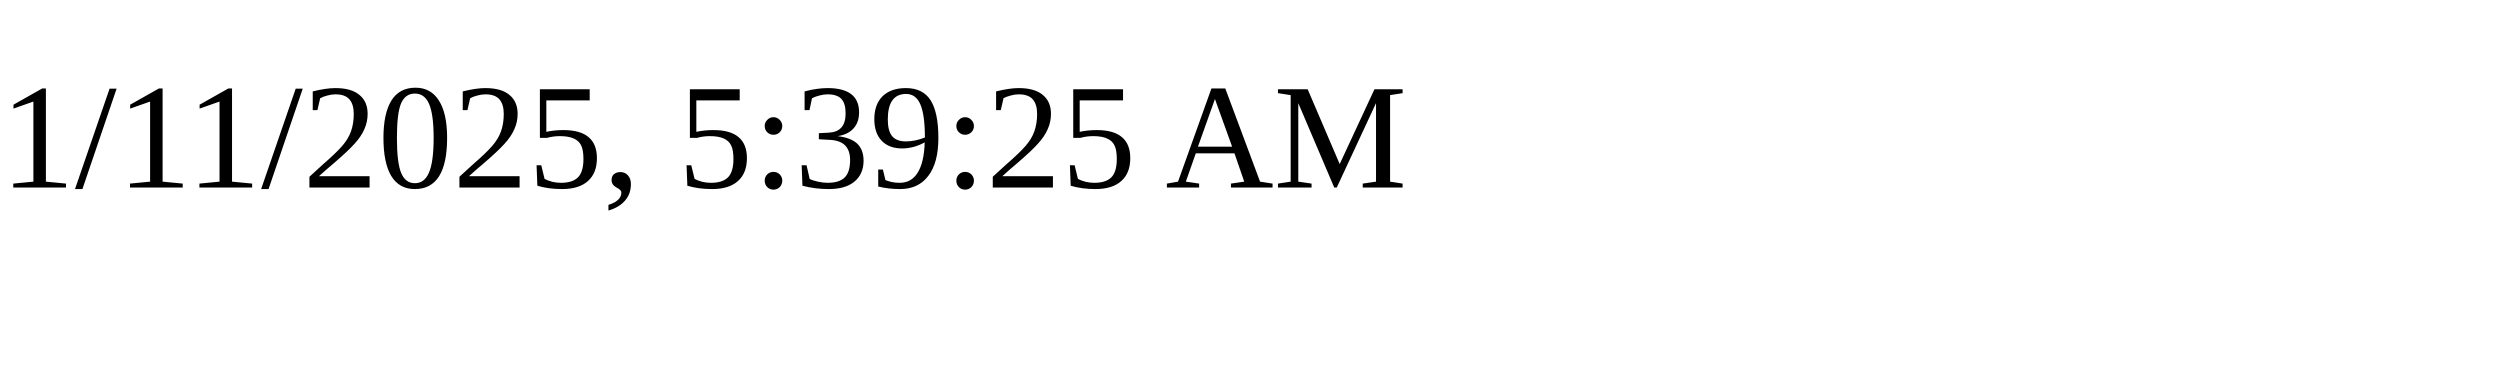
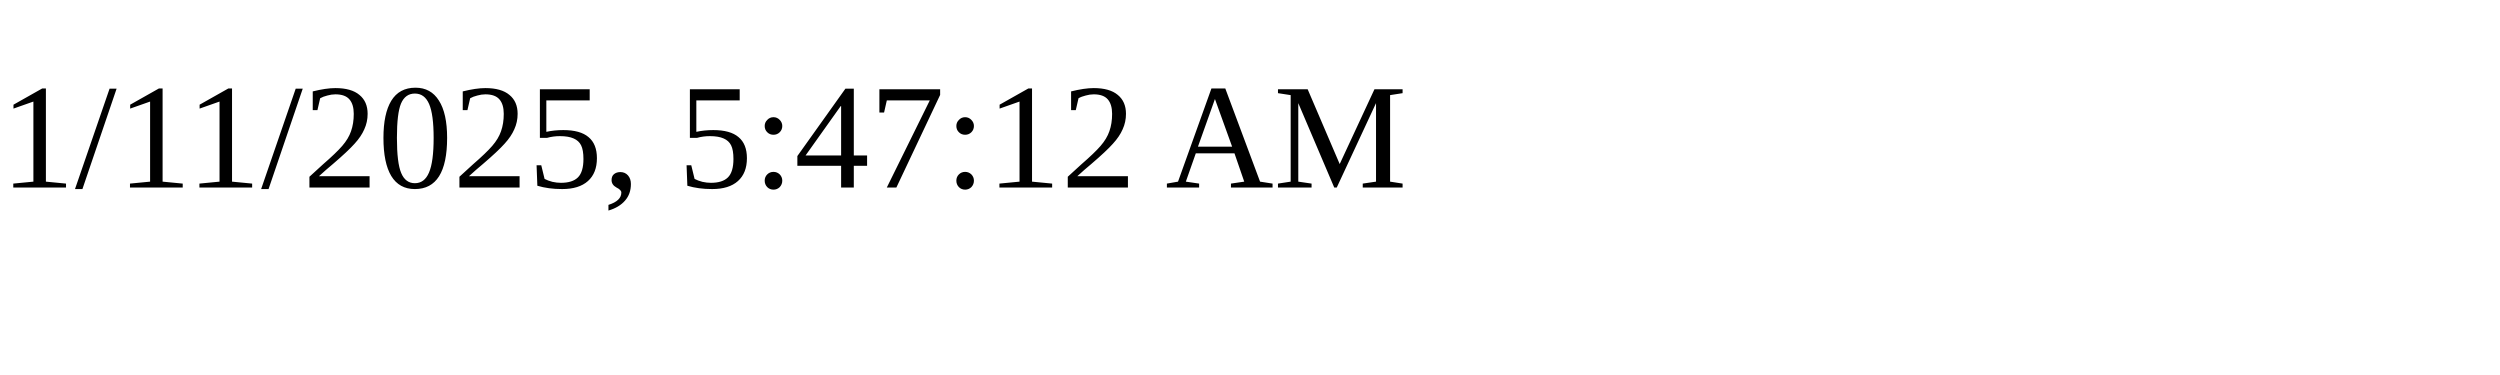
<svg xmlns="http://www.w3.org/2000/svg" height="30" width="200">
-   <text x="0" y="15">1/11/2025, 5:39:25 AM</text>
+   <text x="0" y="15">1/11/2025, 5:47:12 AM</text>
</svg>
